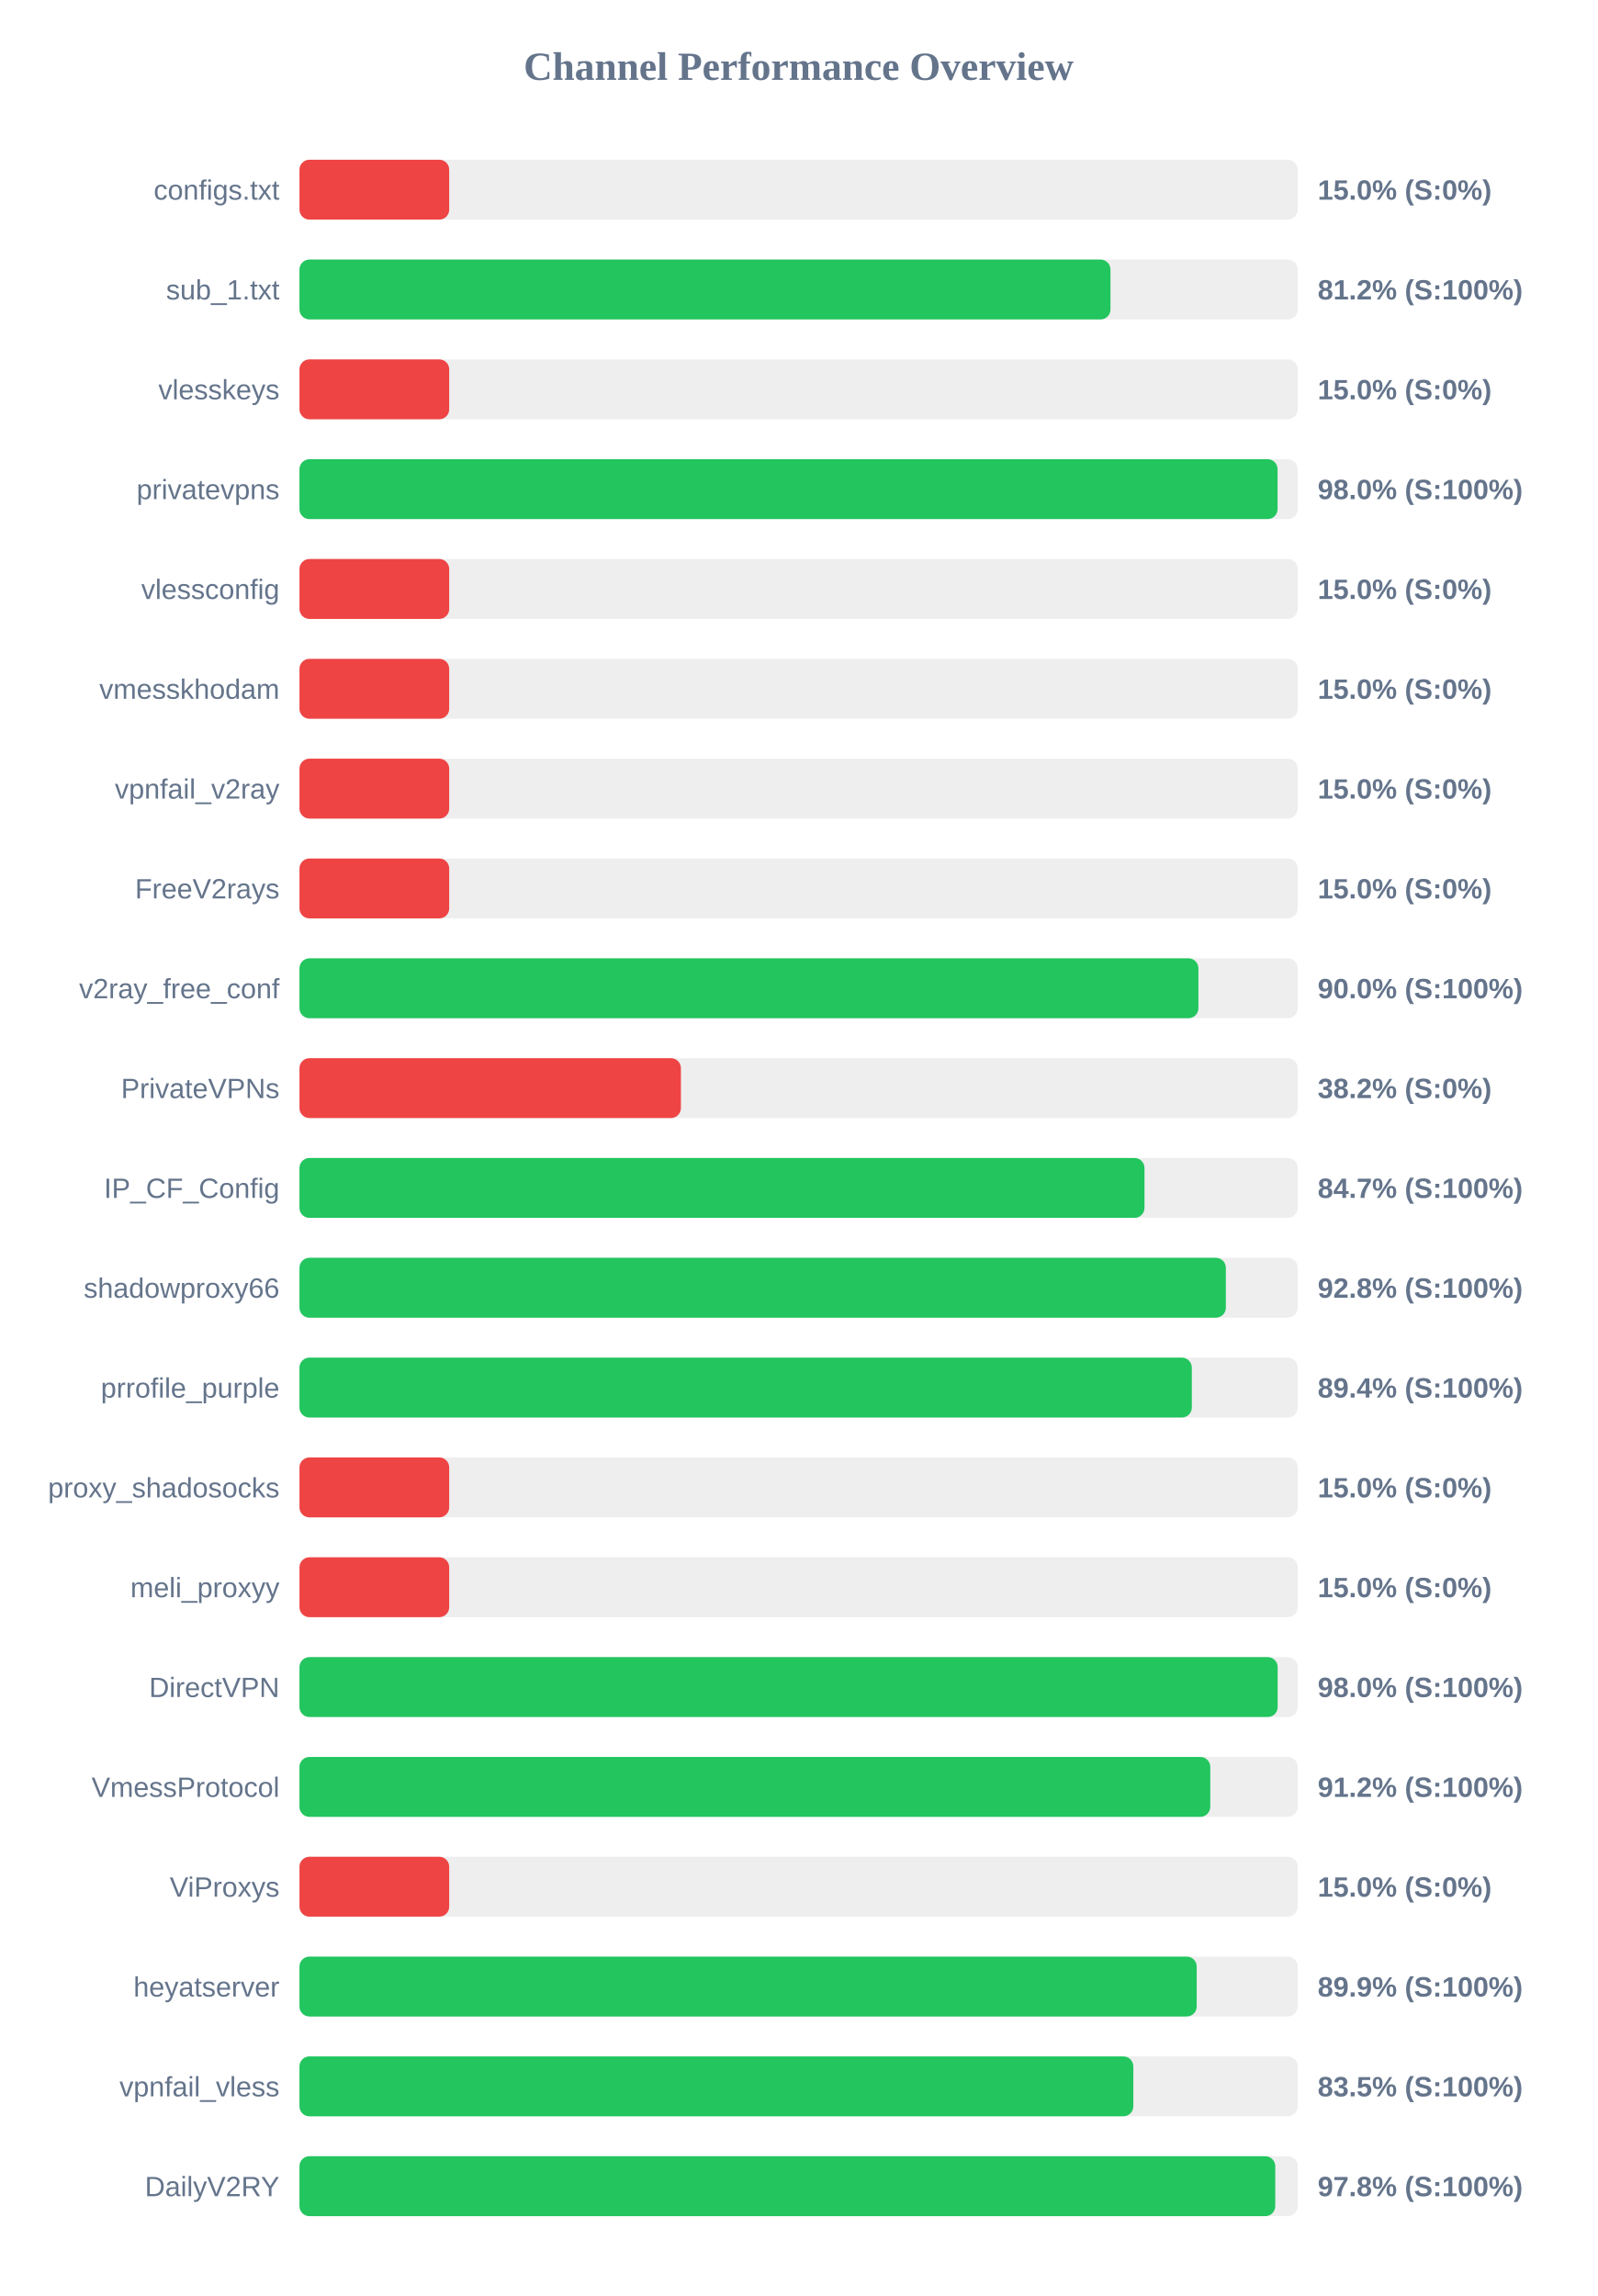
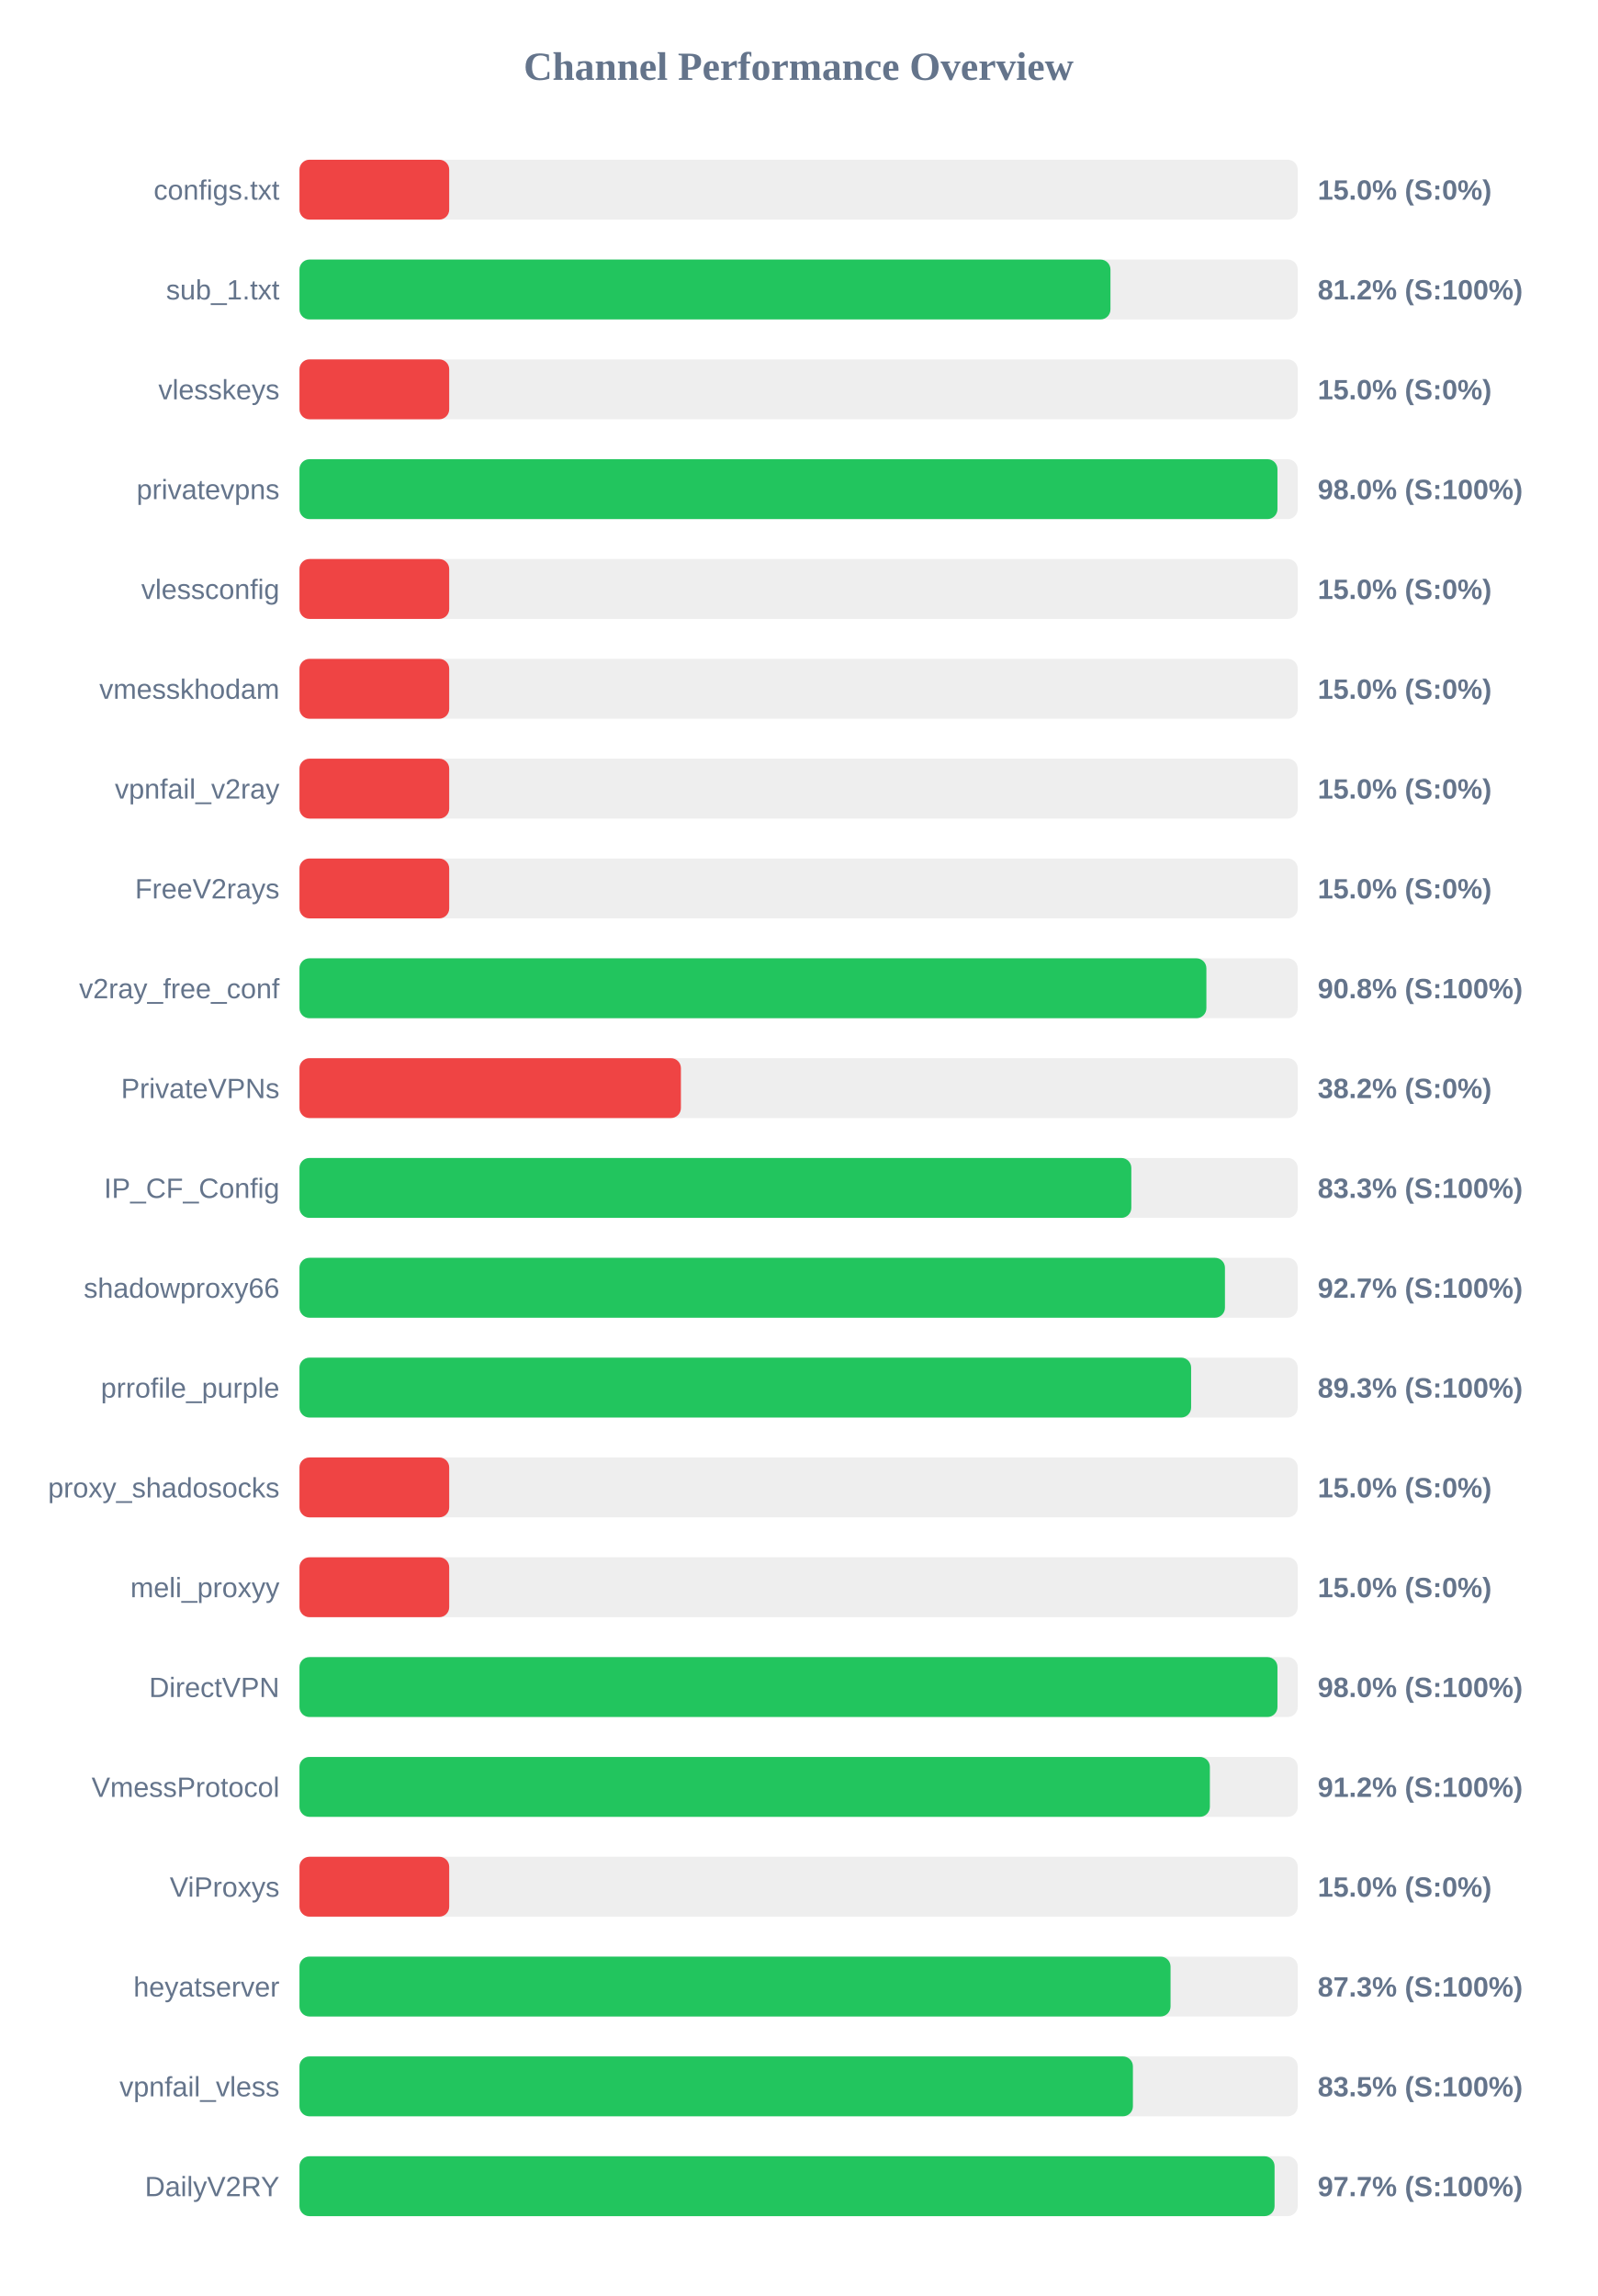
<svg xmlns="http://www.w3.org/2000/svg" width="800" height="1150" version="1.1">
  <style>
        .row { font: 14px Arial; fill: #64748b; }
        .score { font: bold 14px Arial; fill: #64748b; }
    </style>
  <text x="400" y="40" text-anchor="middle" font-size="20px" font-weight="bold" fill="#64748b">Channel Performance Overview</text>
  <rect x="150" y="80" width="500" height="30" fill="#eee" rx="5" />
  <rect x="150" y="80" width="75.0" height="30" fill="#ef4444" rx="5" />
  <text x="140" y="100" text-anchor="end" class="row">configs.txt</text>
  <text x="660" y="100" text-anchor="start" class="score">15.0% (S:0%)</text>
  <rect x="150" y="130" width="500" height="30" fill="#eee" rx="5" />
  <rect x="150" y="130" width="406.2" height="30" fill="#22c55e" rx="5" />
  <text x="140" y="150" text-anchor="end" class="row">sub_1.txt</text>
  <text x="660" y="150" text-anchor="start" class="score">81.2% (S:100%)</text>
  <rect x="150" y="180" width="500" height="30" fill="#eee" rx="5" />
  <rect x="150" y="180" width="75.0" height="30" fill="#ef4444" rx="5" />
  <text x="140" y="200" text-anchor="end" class="row">vlesskeys</text>
  <text x="660" y="200" text-anchor="start" class="score">15.0% (S:0%)</text>
  <rect x="150" y="230" width="500" height="30" fill="#eee" rx="5" />
-   <rect x="150" y="230" width="489.9" height="30" fill="#22c55e" rx="5" />
+   <rect x="150" y="230" width="489.85" height="30" fill="#22c55e" rx="5" />
  <text x="140" y="250" text-anchor="end" class="row">privatevpns</text>
  <text x="660" y="250" text-anchor="start" class="score">98.0% (S:100%)</text>
  <rect x="150" y="280" width="500" height="30" fill="#eee" rx="5" />
  <rect x="150" y="280" width="75.0" height="30" fill="#ef4444" rx="5" />
  <text x="140" y="300" text-anchor="end" class="row">vlessconfig</text>
  <text x="660" y="300" text-anchor="start" class="score">15.0% (S:0%)</text>
  <rect x="150" y="330" width="500" height="30" fill="#eee" rx="5" />
  <rect x="150" y="330" width="75.0" height="30" fill="#ef4444" rx="5" />
  <text x="140" y="350" text-anchor="end" class="row">vmesskhodam</text>
  <text x="660" y="350" text-anchor="start" class="score">15.0% (S:0%)</text>
  <rect x="150" y="380" width="500" height="30" fill="#eee" rx="5" />
  <rect x="150" y="380" width="75.0" height="30" fill="#ef4444" rx="5" />
  <text x="140" y="400" text-anchor="end" class="row">vpnfail_v2ray</text>
  <text x="660" y="400" text-anchor="start" class="score">15.0% (S:0%)</text>
  <rect x="150" y="430" width="500" height="30" fill="#eee" rx="5" />
  <rect x="150" y="430" width="75.0" height="30" fill="#ef4444" rx="5" />
  <text x="140" y="450" text-anchor="end" class="row">FreeV2rays</text>
  <text x="660" y="450" text-anchor="start" class="score">15.0% (S:0%)</text>
  <rect x="150" y="480" width="500" height="30" fill="#eee" rx="5" />
-   <rect x="150" y="480" width="450.25" height="30" fill="#22c55e" rx="5" />
+   <rect x="150" y="480" width="454.25" height="30" fill="#22c55e" rx="5" />
  <text x="140" y="500" text-anchor="end" class="row">v2ray_free_conf</text>
-   <text x="660" y="500" text-anchor="start" class="score">90.0% (S:100%)</text>
+   <text x="660" y="500" text-anchor="start" class="score">90.8% (S:100%)</text>
  <rect x="150" y="530" width="500" height="30" fill="#eee" rx="5" />
  <rect x="150" y="530" width="191.05" height="30" fill="#ef4444" rx="5" />
  <text x="140" y="550" text-anchor="end" class="row">PrivateVPNs</text>
  <text x="660" y="550" text-anchor="start" class="score">38.2% (S:0%)</text>
  <rect x="150" y="580" width="500" height="30" fill="#eee" rx="5" />
-   <rect x="150" y="580" width="423.25" height="30" fill="#22c55e" rx="5" />
+   <rect x="150" y="580" width="416.65" height="30" fill="#22c55e" rx="5" />
  <text x="140" y="600" text-anchor="end" class="row">IP_CF_Config</text>
-   <text x="660" y="600" text-anchor="start" class="score">84.7% (S:100%)</text>
+   <text x="660" y="600" text-anchor="start" class="score">83.3% (S:100%)</text>
  <rect x="150" y="630" width="500" height="30" fill="#eee" rx="5" />
-   <rect x="150" y="630" width="464.0" height="30" fill="#22c55e" rx="5" />
+   <rect x="150" y="630" width="463.55" height="30" fill="#22c55e" rx="5" />
  <text x="140" y="650" text-anchor="end" class="row">shadowproxy66</text>
-   <text x="660" y="650" text-anchor="start" class="score">92.8% (S:100%)</text>
+   <text x="660" y="650" text-anchor="start" class="score">92.7% (S:100%)</text>
  <rect x="150" y="680" width="500" height="30" fill="#eee" rx="5" />
-   <rect x="150" y="680" width="446.95" height="30" fill="#22c55e" rx="5" />
+   <rect x="150" y="680" width="446.6" height="30" fill="#22c55e" rx="5" />
  <text x="140" y="700" text-anchor="end" class="row">prrofile_purple</text>
-   <text x="660" y="700" text-anchor="start" class="score">89.4% (S:100%)</text>
+   <text x="660" y="700" text-anchor="start" class="score">89.3% (S:100%)</text>
  <rect x="150" y="730" width="500" height="30" fill="#eee" rx="5" />
  <rect x="150" y="730" width="75.0" height="30" fill="#ef4444" rx="5" />
  <text x="140" y="750" text-anchor="end" class="row">proxy_shadosocks</text>
  <text x="660" y="750" text-anchor="start" class="score">15.0% (S:0%)</text>
  <rect x="150" y="780" width="500" height="30" fill="#eee" rx="5" />
  <rect x="150" y="780" width="75.0" height="30" fill="#ef4444" rx="5" />
  <text x="140" y="800" text-anchor="end" class="row">meli_proxyy</text>
  <text x="660" y="800" text-anchor="start" class="score">15.0% (S:0%)</text>
  <rect x="150" y="830" width="500" height="30" fill="#eee" rx="5" />
-   <rect x="150" y="830" width="489.95" height="30" fill="#22c55e" rx="5" />
+   <rect x="150" y="830" width="489.85" height="30" fill="#22c55e" rx="5" />
  <text x="140" y="850" text-anchor="end" class="row">DirectVPN</text>
  <text x="660" y="850" text-anchor="start" class="score">98.0% (S:100%)</text>
  <rect x="150" y="880" width="500" height="30" fill="#eee" rx="5" />
-   <rect x="150" y="880" width="456.2" height="30" fill="#22c55e" rx="5" />
+   <rect x="150" y="880" width="456.0" height="30" fill="#22c55e" rx="5" />
  <text x="140" y="900" text-anchor="end" class="row">VmessProtocol</text>
  <text x="660" y="900" text-anchor="start" class="score">91.2% (S:100%)</text>
  <rect x="150" y="930" width="500" height="30" fill="#eee" rx="5" />
  <rect x="150" y="930" width="75.0" height="30" fill="#ef4444" rx="5" />
  <text x="140" y="950" text-anchor="end" class="row">ViProxys</text>
  <text x="660" y="950" text-anchor="start" class="score">15.0% (S:0%)</text>
  <rect x="150" y="980" width="500" height="30" fill="#eee" rx="5" />
-   <rect x="150" y="980" width="449.4" height="30" fill="#22c55e" rx="5" />
+   <rect x="150" y="980" width="436.3" height="30" fill="#22c55e" rx="5" />
  <text x="140" y="1000" text-anchor="end" class="row">heyatserver</text>
-   <text x="660" y="1000" text-anchor="start" class="score">89.9% (S:100%)</text>
+   <text x="660" y="1000" text-anchor="start" class="score">87.3% (S:100%)</text>
  <rect x="150" y="1030" width="500" height="30" fill="#eee" rx="5" />
-   <rect x="150" y="1030" width="417.65" height="30" fill="#22c55e" rx="5" />
+   <rect x="150" y="1030" width="417.45" height="30" fill="#22c55e" rx="5" />
  <text x="140" y="1050" text-anchor="end" class="row">vpnfail_vless</text>
  <text x="660" y="1050" text-anchor="start" class="score">83.5% (S:100%)</text>
  <rect x="150" y="1080" width="500" height="30" fill="#eee" rx="5" />
-   <rect x="150" y="1080" width="488.75" height="30" fill="#22c55e" rx="5" />
+   <rect x="150" y="1080" width="488.4" height="30" fill="#22c55e" rx="5" />
  <text x="140" y="1100" text-anchor="end" class="row">DailyV2RY</text>
-   <text x="660" y="1100" text-anchor="start" class="score">97.8% (S:100%)</text>
+   <text x="660" y="1100" text-anchor="start" class="score">97.7% (S:100%)</text>
</svg>
